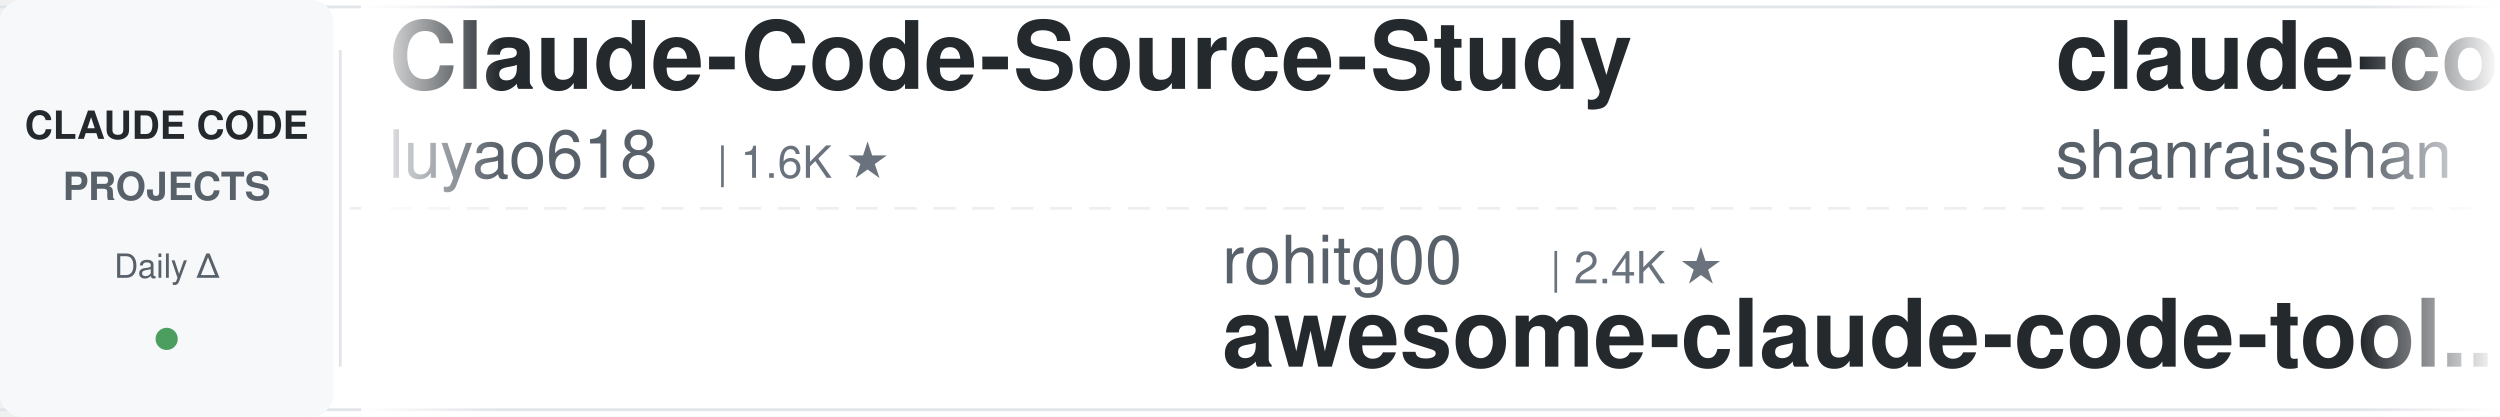
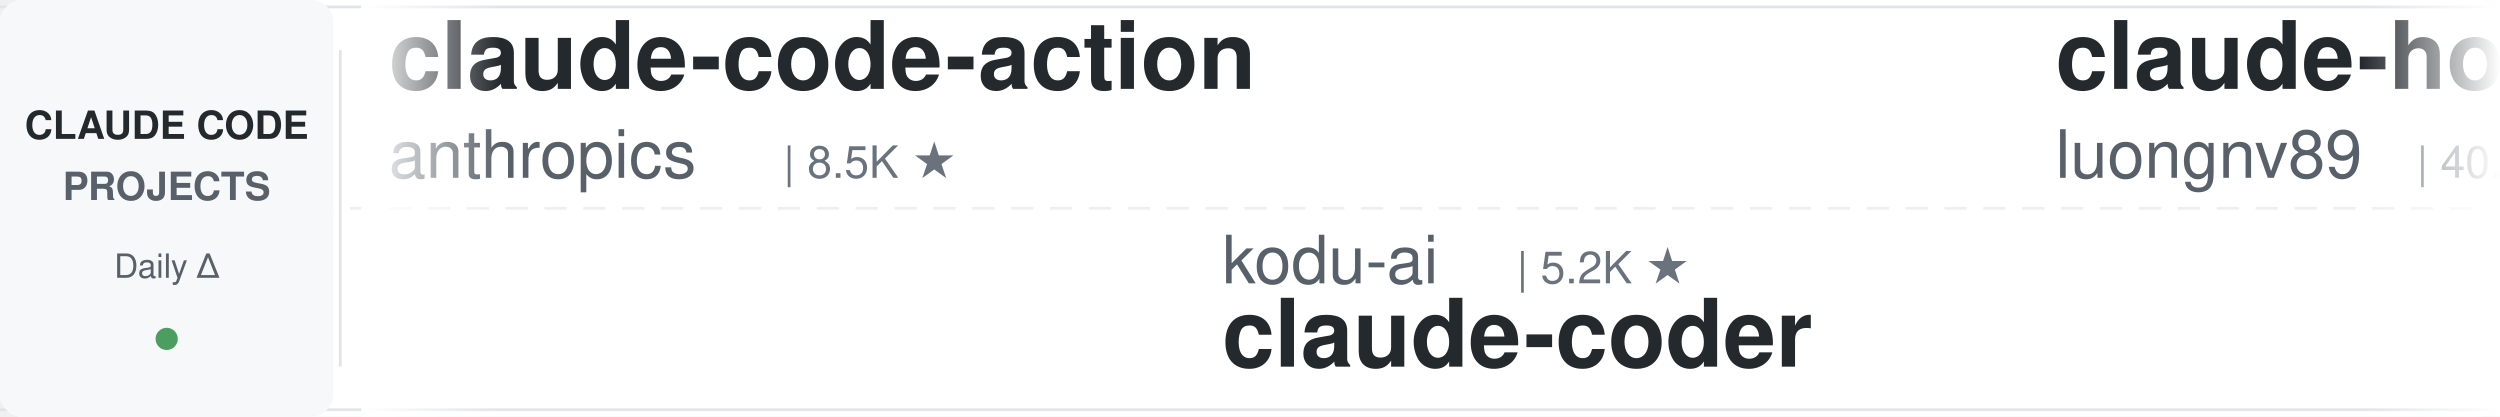
<svg xmlns="http://www.w3.org/2000/svg" width="900" height="150">
  <defs>
    <linearGradient id="leftFade" x1="0%" y1="0%" x2="100%" y2="0%">
      <stop offset="0%" style="stop-color:#ffffff;stop-opacity:1" />
      <stop offset="100%" style="stop-color:#ffffff;stop-opacity:0" />
    </linearGradient>
    <linearGradient id="rightFade" x1="0%" y1="0%" x2="100%" y2="0%">
      <stop offset="0%" style="stop-color:#ffffff;stop-opacity:0" />
      <stop offset="100%" style="stop-color:#ffffff;stop-opacity:1" />
    </linearGradient>
  </defs>
  <rect width="900" height="150" fill="#ffffff" rx="8" />
  <rect x="0" y="2" width="900" height="1" fill="#e1e4e8" />
  <rect x="0" y="147" width="900" height="1" fill="#e1e4e8" />
  <line x1="0" y1="75" x2="900" y2="75" stroke="#e1e4e8" stroke-width="1" stroke-dasharray="8 6" opacity="0.6" />
  <rect x="0" y="0" width="120" height="150" fill="#f6f8fa" rx="8" />
  <text x="60" y="50" font-family="-apple-system, BlinkMacSystemFont, 'Segoe UI', Helvetica, Arial, sans-serif" font-size="14" font-weight="600" fill="#24292e" text-anchor="middle">CLAUDE CODE</text>
  <text x="60" y="72" font-family="-apple-system, BlinkMacSystemFont, 'Segoe UI', Helvetica, Arial, sans-serif" font-size="14" font-weight="600" fill="#586069" text-anchor="middle">PROJECTS</text>
  <text x="60" y="100" font-family="-apple-system, BlinkMacSystemFont, 'Segoe UI', Helvetica, Arial, sans-serif" font-size="12" font-weight="500" fill="#586069" text-anchor="middle">Daily Δ</text>
  <circle cx="60" cy="122" r="4" fill="#22863a" opacity="0.8" />
  <rect x="122" y="18" width="1" height="114" fill="#e1e4e8" />
  <clipPath id="tickerClip">
    <rect x="130" y="0" width="770" height="150" />
  </clipPath>
  <g clip-path="url(#tickerClip)">
    <g id="tickerItems">
      <animateTransform attributeName="transform" attributeType="XML" type="translate" from="0 0" to="-3000 0" dur="54s" repeatCount="indefinite" />
      <g transform="translate(0, 0)">
+         <text x="140" y="32" font-family="-apple-system, BlinkMacSystemFont, 'Segoe UI', Helvetica, Arial, sans-serif" font-size="34" font-weight="600" fill="#24292e">claude-code-action</text>
+         <text x="140" y="64" font-family="-apple-system, BlinkMacSystemFont, 'Segoe UI', Helvetica, Arial, sans-serif" font-size="24" font-weight="400" fill="#586069">anthropics</text>
+         <text x="282" y="64" font-family="-apple-system, BlinkMacSystemFont, 'Segoe UI', Helvetica, Arial, sans-serif" font-size="16" font-weight="500" fill="#6a737d">| 8.5K ★</text>
+       </g>
+       <g transform="translate(300, 0)">
+         <text x="140" y="102" font-family="-apple-system, BlinkMacSystemFont, 'Segoe UI', Helvetica, Arial, sans-serif" font-size="24" font-weight="400" fill="#586069">kodu-ai</text>
+         <text x="246" y="102" font-family="-apple-system, BlinkMacSystemFont, 'Segoe UI', Helvetica, Arial, sans-serif" font-size="16" font-weight="500" fill="#6a737d">| 5.2K ★</text>
+         <text x="140" y="132" font-family="-apple-system, BlinkMacSystemFont, 'Segoe UI', Helvetica, Arial, sans-serif" font-size="34" font-weight="600" fill="#24292e">claude-coder</text>
+       </g>
+       <g transform="translate(600, 0)">
+         <text x="140" y="32" font-family="-apple-system, BlinkMacSystemFont, 'Segoe UI', Helvetica, Arial, sans-serif" font-size="34" font-weight="600" fill="#24292e">claude-howto</text>
+         <text x="140" y="64" font-family="-apple-system, BlinkMacSystemFont, 'Segoe UI', Helvetica, Arial, sans-serif" font-size="24" font-weight="400" fill="#586069">luongnv89</text>
+         <text x="270" y="64" font-family="-apple-system, BlinkMacSystemFont, 'Segoe UI', Helvetica, Arial, sans-serif" font-size="16" font-weight="500" fill="#6a737d">| 40.8K ★</text>
+       </g>
+       <g transform="translate(900, 0)">
+         <text x="140" y="102" font-family="-apple-system, BlinkMacSystemFont, 'Segoe UI', Helvetica, Arial, sans-serif" font-size="24" font-weight="400" fill="#586069">frankbria</text>
+         <text x="270" y="102" font-family="-apple-system, BlinkMacSystemFont, 'Segoe UI', Helvetica, Arial, sans-serif" font-size="16" font-weight="500" fill="#6a737d">| 9.6K ★</text>
+         <text x="140" y="132" font-family="-apple-system, BlinkMacSystemFont, 'Segoe UI', Helvetica, Arial, sans-serif" font-size="34" font-weight="600" fill="#24292e">ralph-claude-code</text>
+       </g>
+       <g transform="translate(1200, 0)">
+         <text x="140" y="32" font-family="-apple-system, BlinkMacSystemFont, 'Segoe UI', Helvetica, Arial, sans-serif" font-size="34" font-weight="600" fill="#24292e">claude-code-tips</text>
+         <text x="140" y="64" font-family="-apple-system, BlinkMacSystemFont, 'Segoe UI', Helvetica, Arial, sans-serif" font-size="24" font-weight="400" fill="#586069">ykdojo</text>
+         <text x="234" y="64" font-family="-apple-system, BlinkMacSystemFont, 'Segoe UI', Helvetica, Arial, sans-serif" font-size="16" font-weight="500" fill="#6a737d">| 9.5K ★</text>
+       </g>
+       <g transform="translate(1500, 0)">
+         <text x="140" y="102" font-family="-apple-system, BlinkMacSystemFont, 'Segoe UI', Helvetica, Arial, sans-serif" font-size="24" font-weight="400" fill="#586069">affaan-m</text>
+         <text x="258" y="102" font-family="-apple-system, BlinkMacSystemFont, 'Segoe UI', Helvetica, Arial, sans-serif" font-size="16" font-weight="500" fill="#6a737d">| 236.9K ★</text>
+         <text x="140" y="132" font-family="-apple-system, BlinkMacSystemFont, 'Segoe UI', Helvetica, Arial, sans-serif" font-size="34" font-weight="600" fill="#24292e">ECC</text>
+       </g>
+       <g transform="translate(1800, 0)">
        <text x="140" y="32" font-family="-apple-system, BlinkMacSystemFont, 'Segoe UI', Helvetica, Arial, sans-serif" font-size="34" font-weight="600" fill="#24292e">Claude-Code-Source-Study</text>
        <text x="140" y="64" font-family="-apple-system, BlinkMacSystemFont, 'Segoe UI', Helvetica, Arial, sans-serif" font-size="24" font-weight="400" fill="#586069">luyao618</text>
        <text x="258" y="64" font-family="-apple-system, BlinkMacSystemFont, 'Segoe UI', Helvetica, Arial, sans-serif" font-size="16" font-weight="500" fill="#6a737d">| 1.6K ★</text>
      </g>
-       <g transform="translate(300, 0)">
-         <text x="140" y="102" font-family="-apple-system, BlinkMacSystemFont, 'Segoe UI', Helvetica, Arial, sans-serif" font-size="24" font-weight="400" fill="#586069">rohitg00</text>
-         <text x="258" y="102" font-family="-apple-system, BlinkMacSystemFont, 'Segoe UI', Helvetica, Arial, sans-serif" font-size="16" font-weight="500" fill="#6a737d">| 2.4K ★</text>
-         <text x="140" y="132" font-family="-apple-system, BlinkMacSystemFont, 'Segoe UI', Helvetica, Arial, sans-serif" font-size="34" font-weight="600" fill="#24292e">awesome-claude-code-tool...</text>
-       </g>
-       <g transform="translate(600, 0)">
-         <text x="140" y="32" font-family="-apple-system, BlinkMacSystemFont, 'Segoe UI', Helvetica, Arial, sans-serif" font-size="34" font-weight="600" fill="#24292e">claude-code-best-practic...</text>
-         <text x="140" y="64" font-family="-apple-system, BlinkMacSystemFont, 'Segoe UI', Helvetica, Arial, sans-serif" font-size="24" font-weight="400" fill="#586069">shanraisshan</text>
-         <text x="306" y="64" font-family="-apple-system, BlinkMacSystemFont, 'Segoe UI', Helvetica, Arial, sans-serif" font-size="16" font-weight="500" fill="#6a737d">| 63.9K ★</text>
-       </g>
-       <g transform="translate(900, 0)">
-         <text x="140" y="102" font-family="-apple-system, BlinkMacSystemFont, 'Segoe UI', Helvetica, Arial, sans-serif" font-size="24" font-weight="400" fill="#586069">Yuyz0112</text>
-         <text x="258" y="102" font-family="-apple-system, BlinkMacSystemFont, 'Segoe UI', Helvetica, Arial, sans-serif" font-size="16" font-weight="500" fill="#6a737d">| 2.4K ★</text>
-         <text x="140" y="132" font-family="-apple-system, BlinkMacSystemFont, 'Segoe UI', Helvetica, Arial, sans-serif" font-size="34" font-weight="600" fill="#24292e">claude-code-reverse</text>
-       </g>
-       <g transform="translate(1200, 0)">
-         <text x="140" y="32" font-family="-apple-system, BlinkMacSystemFont, 'Segoe UI', Helvetica, Arial, sans-serif" font-size="34" font-weight="600" fill="#24292e">ClaudeCodeAgents</text>
-         <text x="140" y="64" font-family="-apple-system, BlinkMacSystemFont, 'Segoe UI', Helvetica, Arial, sans-serif" font-size="24" font-weight="400" fill="#586069">darcyegb</text>
-         <text x="258" y="64" font-family="-apple-system, BlinkMacSystemFont, 'Segoe UI', Helvetica, Arial, sans-serif" font-size="16" font-weight="500" fill="#6a737d">| 752 ★</text>
-       </g>
-       <g transform="translate(1500, 0)">
-         <text x="140" y="102" font-family="-apple-system, BlinkMacSystemFont, 'Segoe UI', Helvetica, Arial, sans-serif" font-size="24" font-weight="400" fill="#586069">nicedreamzapp</text>
-         <text x="318" y="102" font-family="-apple-system, BlinkMacSystemFont, 'Segoe UI', Helvetica, Arial, sans-serif" font-size="16" font-weight="500" fill="#6a737d">| 3.0K ★</text>
-         <text x="140" y="132" font-family="-apple-system, BlinkMacSystemFont, 'Segoe UI', Helvetica, Arial, sans-serif" font-size="34" font-weight="600" fill="#24292e">claude-code-local</text>
-       </g>
-       <g transform="translate(1800, 0)">
-         <text x="140" y="32" font-family="-apple-system, BlinkMacSystemFont, 'Segoe UI', Helvetica, Arial, sans-serif" font-size="34" font-weight="600" fill="#24292e">claude-code-plugins-plus...</text>
-         <text x="140" y="64" font-family="-apple-system, BlinkMacSystemFont, 'Segoe UI', Helvetica, Arial, sans-serif" font-size="24" font-weight="400" fill="#586069">jeremylongshore</text>
-         <text x="342" y="64" font-family="-apple-system, BlinkMacSystemFont, 'Segoe UI', Helvetica, Arial, sans-serif" font-size="16" font-weight="500" fill="#6a737d">| 2.6K ★</text>
-       </g>
      <g transform="translate(2100, 0)">
        <text x="140" y="102" font-family="-apple-system, BlinkMacSystemFont, 'Segoe UI', Helvetica, Arial, sans-serif" font-size="24" font-weight="400" fill="#586069">anthropics</text>
-         <text x="282" y="102" font-family="-apple-system, BlinkMacSystemFont, 'Segoe UI', Helvetica, Arial, sans-serif" font-size="16" font-weight="500" fill="#6a737d">| 5.7K ★</text>
-         <text x="140" y="132" font-family="-apple-system, BlinkMacSystemFont, 'Segoe UI', Helvetica, Arial, sans-serif" font-size="34" font-weight="600" fill="#24292e">claude-code-security-rev...</text>
+         <text x="282" y="102" font-family="-apple-system, BlinkMacSystemFont, 'Segoe UI', Helvetica, Arial, sans-serif" font-size="16" font-weight="500" fill="#6a737d">| 931 ★</text>
+         <text x="140" y="132" font-family="-apple-system, BlinkMacSystemFont, 'Segoe UI', Helvetica, Arial, sans-serif" font-size="34" font-weight="600" fill="#24292e">claude-code-base-action</text>
      </g>
      <g transform="translate(2400, 0)">
-         <text x="140" y="32" font-family="-apple-system, BlinkMacSystemFont, 'Segoe UI', Helvetica, Arial, sans-serif" font-size="34" font-weight="600" fill="#24292e">claude-code-templates</text>
-         <text x="140" y="64" font-family="-apple-system, BlinkMacSystemFont, 'Segoe UI', Helvetica, Arial, sans-serif" font-size="24" font-weight="400" fill="#586069">davila7</text>
-         <text x="246" y="64" font-family="-apple-system, BlinkMacSystemFont, 'Segoe UI', Helvetica, Arial, sans-serif" font-size="16" font-weight="500" fill="#6a737d">| 30.0K ★</text>
+         <text x="140" y="32" font-family="-apple-system, BlinkMacSystemFont, 'Segoe UI', Helvetica, Arial, sans-serif" font-size="34" font-weight="600" fill="#24292e">claude-code-reverse</text>
+         <text x="140" y="64" font-family="-apple-system, BlinkMacSystemFont, 'Segoe UI', Helvetica, Arial, sans-serif" font-size="24" font-weight="400" fill="#586069">Yuyz0112</text>
+         <text x="258" y="64" font-family="-apple-system, BlinkMacSystemFont, 'Segoe UI', Helvetica, Arial, sans-serif" font-size="16" font-weight="500" fill="#6a737d">| 2.4K ★</text>
      </g>
      <g transform="translate(2700, 0)">
-         <text x="140" y="102" font-family="-apple-system, BlinkMacSystemFont, 'Segoe UI', Helvetica, Arial, sans-serif" font-size="24" font-weight="400" fill="#586069">musistudio</text>
-         <text x="282" y="102" font-family="-apple-system, BlinkMacSystemFont, 'Segoe UI', Helvetica, Arial, sans-serif" font-size="16" font-weight="500" fill="#6a737d">| 36.3K ★</text>
-         <text x="140" y="132" font-family="-apple-system, BlinkMacSystemFont, 'Segoe UI', Helvetica, Arial, sans-serif" font-size="34" font-weight="600" fill="#24292e">claude-code-router</text>
+         <text x="140" y="102" font-family="-apple-system, BlinkMacSystemFont, 'Segoe UI', Helvetica, Arial, sans-serif" font-size="24" font-weight="400" fill="#586069">shareAI-lab</text>
+         <text x="294" y="102" font-family="-apple-system, BlinkMacSystemFont, 'Segoe UI', Helvetica, Arial, sans-serif" font-size="16" font-weight="500" fill="#6a737d">| 72.9K ★</text>
+         <text x="140" y="132" font-family="-apple-system, BlinkMacSystemFont, 'Segoe UI', Helvetica, Arial, sans-serif" font-size="34" font-weight="600" fill="#24292e">learn-claude-code</text>
      </g>
      <g transform="translate(3000, 0)">
-         <text x="140" y="32" font-family="-apple-system, BlinkMacSystemFont, 'Segoe UI', Helvetica, Arial, sans-serif" font-size="34" font-weight="600" fill="#24292e">Claude-Code-Source-Study</text>
-         <text x="140" y="64" font-family="-apple-system, BlinkMacSystemFont, 'Segoe UI', Helvetica, Arial, sans-serif" font-size="24" font-weight="400" fill="#586069">luyao618</text>
-         <text x="258" y="64" font-family="-apple-system, BlinkMacSystemFont, 'Segoe UI', Helvetica, Arial, sans-serif" font-size="16" font-weight="500" fill="#6a737d">| 1.6K ★</text>
+         <text x="140" y="32" font-family="-apple-system, BlinkMacSystemFont, 'Segoe UI', Helvetica, Arial, sans-serif" font-size="34" font-weight="600" fill="#24292e">claude-code-action</text>
+         <text x="140" y="64" font-family="-apple-system, BlinkMacSystemFont, 'Segoe UI', Helvetica, Arial, sans-serif" font-size="24" font-weight="400" fill="#586069">anthropics</text>
+         <text x="282" y="64" font-family="-apple-system, BlinkMacSystemFont, 'Segoe UI', Helvetica, Arial, sans-serif" font-size="16" font-weight="500" fill="#6a737d">| 8.5K ★</text>
      </g>
      <g transform="translate(3300, 0)">
-         <text x="140" y="102" font-family="-apple-system, BlinkMacSystemFont, 'Segoe UI', Helvetica, Arial, sans-serif" font-size="24" font-weight="400" fill="#586069">rohitg00</text>
-         <text x="258" y="102" font-family="-apple-system, BlinkMacSystemFont, 'Segoe UI', Helvetica, Arial, sans-serif" font-size="16" font-weight="500" fill="#6a737d">| 2.4K ★</text>
-         <text x="140" y="132" font-family="-apple-system, BlinkMacSystemFont, 'Segoe UI', Helvetica, Arial, sans-serif" font-size="34" font-weight="600" fill="#24292e">awesome-claude-code-tool...</text>
+         <text x="140" y="102" font-family="-apple-system, BlinkMacSystemFont, 'Segoe UI', Helvetica, Arial, sans-serif" font-size="24" font-weight="400" fill="#586069">kodu-ai</text>
+         <text x="246" y="102" font-family="-apple-system, BlinkMacSystemFont, 'Segoe UI', Helvetica, Arial, sans-serif" font-size="16" font-weight="500" fill="#6a737d">| 5.2K ★</text>
+         <text x="140" y="132" font-family="-apple-system, BlinkMacSystemFont, 'Segoe UI', Helvetica, Arial, sans-serif" font-size="34" font-weight="600" fill="#24292e">claude-coder</text>
      </g>
      <g transform="translate(3600, 0)">
-         <text x="140" y="32" font-family="-apple-system, BlinkMacSystemFont, 'Segoe UI', Helvetica, Arial, sans-serif" font-size="34" font-weight="600" fill="#24292e">claude-code-best-practic...</text>
-         <text x="140" y="64" font-family="-apple-system, BlinkMacSystemFont, 'Segoe UI', Helvetica, Arial, sans-serif" font-size="24" font-weight="400" fill="#586069">shanraisshan</text>
-         <text x="306" y="64" font-family="-apple-system, BlinkMacSystemFont, 'Segoe UI', Helvetica, Arial, sans-serif" font-size="16" font-weight="500" fill="#6a737d">| 63.9K ★</text>
+         <text x="140" y="32" font-family="-apple-system, BlinkMacSystemFont, 'Segoe UI', Helvetica, Arial, sans-serif" font-size="34" font-weight="600" fill="#24292e">claude-howto</text>
+         <text x="140" y="64" font-family="-apple-system, BlinkMacSystemFont, 'Segoe UI', Helvetica, Arial, sans-serif" font-size="24" font-weight="400" fill="#586069">luongnv89</text>
+         <text x="270" y="64" font-family="-apple-system, BlinkMacSystemFont, 'Segoe UI', Helvetica, Arial, sans-serif" font-size="16" font-weight="500" fill="#6a737d">| 40.8K ★</text>
      </g>
      <g transform="translate(3900, 0)">
-         <text x="140" y="102" font-family="-apple-system, BlinkMacSystemFont, 'Segoe UI', Helvetica, Arial, sans-serif" font-size="24" font-weight="400" fill="#586069">Yuyz0112</text>
-         <text x="258" y="102" font-family="-apple-system, BlinkMacSystemFont, 'Segoe UI', Helvetica, Arial, sans-serif" font-size="16" font-weight="500" fill="#6a737d">| 2.4K ★</text>
-         <text x="140" y="132" font-family="-apple-system, BlinkMacSystemFont, 'Segoe UI', Helvetica, Arial, sans-serif" font-size="34" font-weight="600" fill="#24292e">claude-code-reverse</text>
+         <text x="140" y="102" font-family="-apple-system, BlinkMacSystemFont, 'Segoe UI', Helvetica, Arial, sans-serif" font-size="24" font-weight="400" fill="#586069">frankbria</text>
+         <text x="270" y="102" font-family="-apple-system, BlinkMacSystemFont, 'Segoe UI', Helvetica, Arial, sans-serif" font-size="16" font-weight="500" fill="#6a737d">| 9.6K ★</text>
+         <text x="140" y="132" font-family="-apple-system, BlinkMacSystemFont, 'Segoe UI', Helvetica, Arial, sans-serif" font-size="34" font-weight="600" fill="#24292e">ralph-claude-code</text>
      </g>
    </g>
  </g>
  <rect x="130" y="0" width="50" height="150" fill="url(#leftFade)" />
  <rect x="850" y="0" width="50" height="150" fill="url(#rightFade)" />
</svg>
